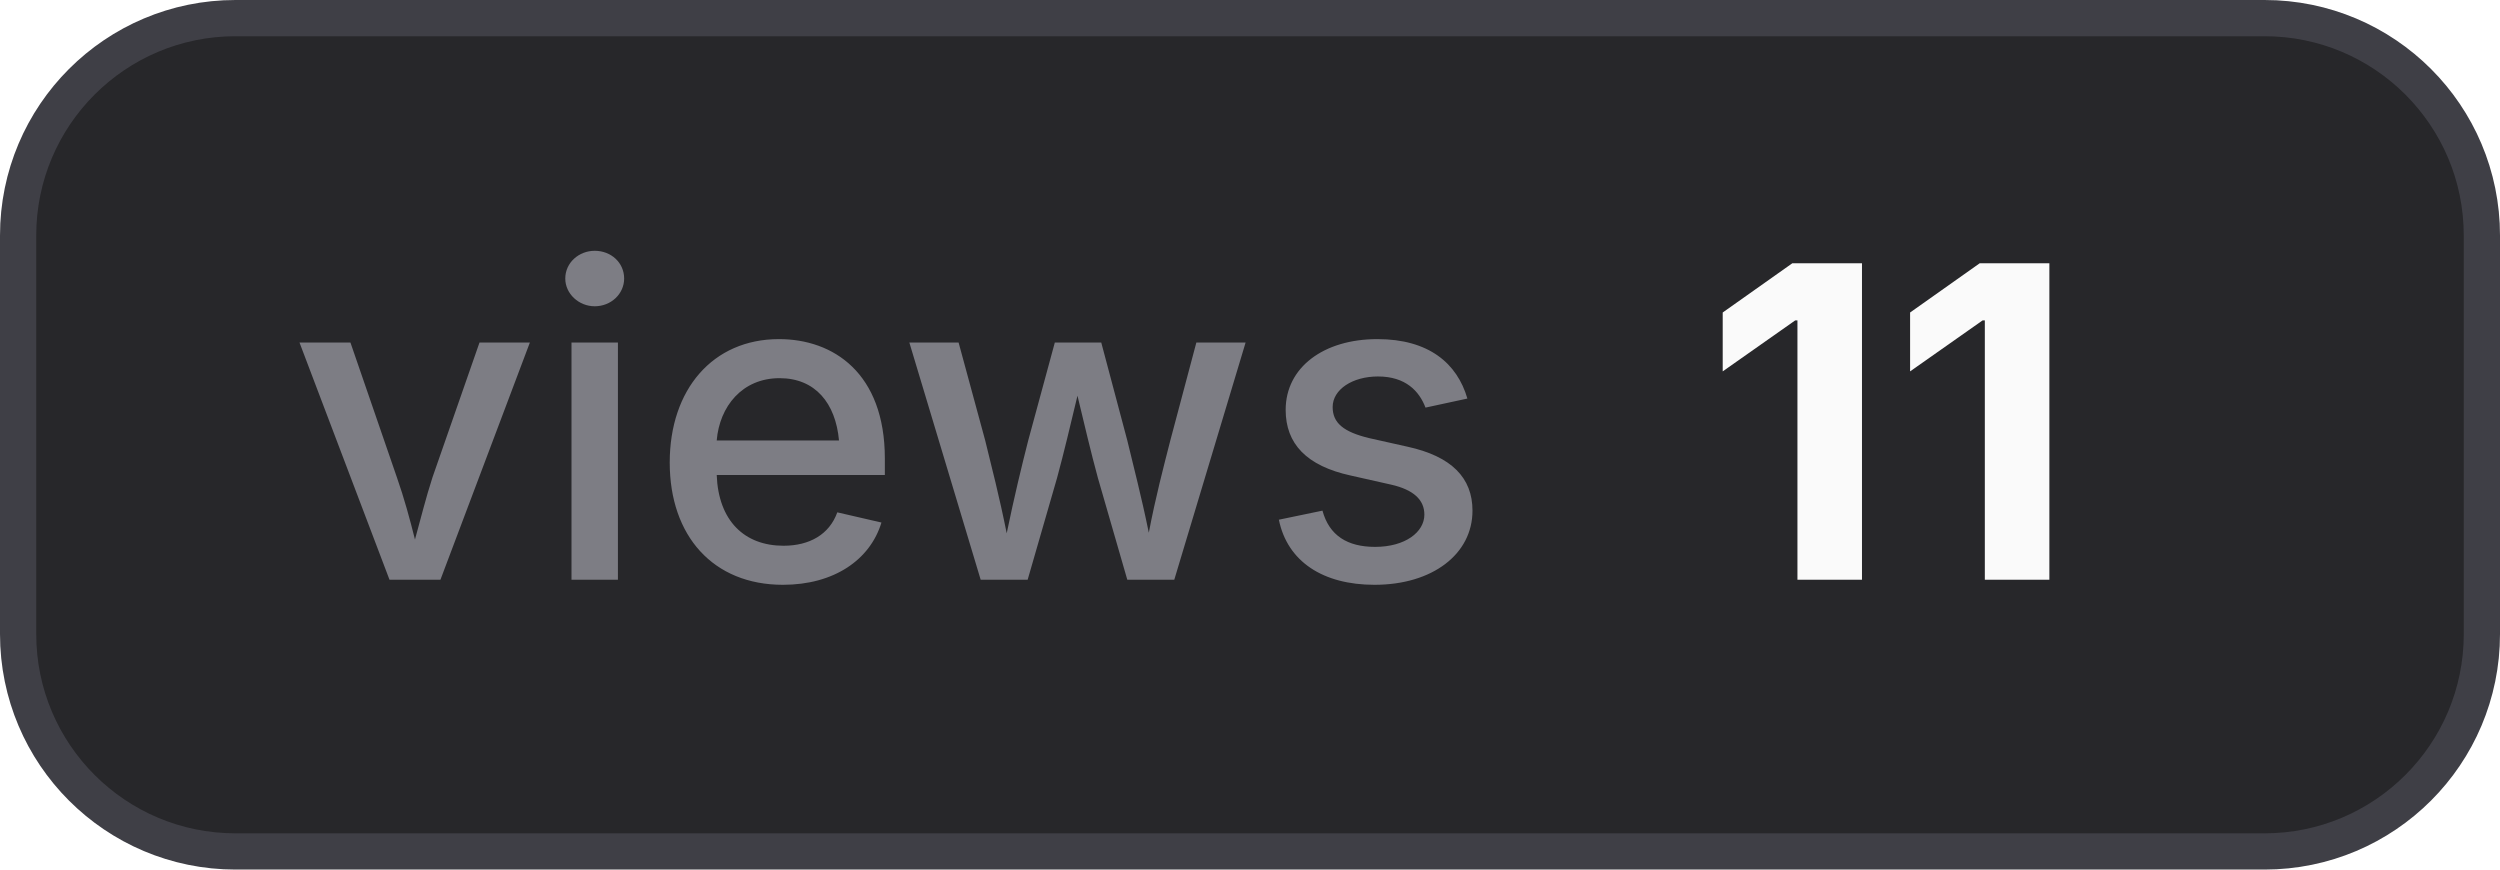
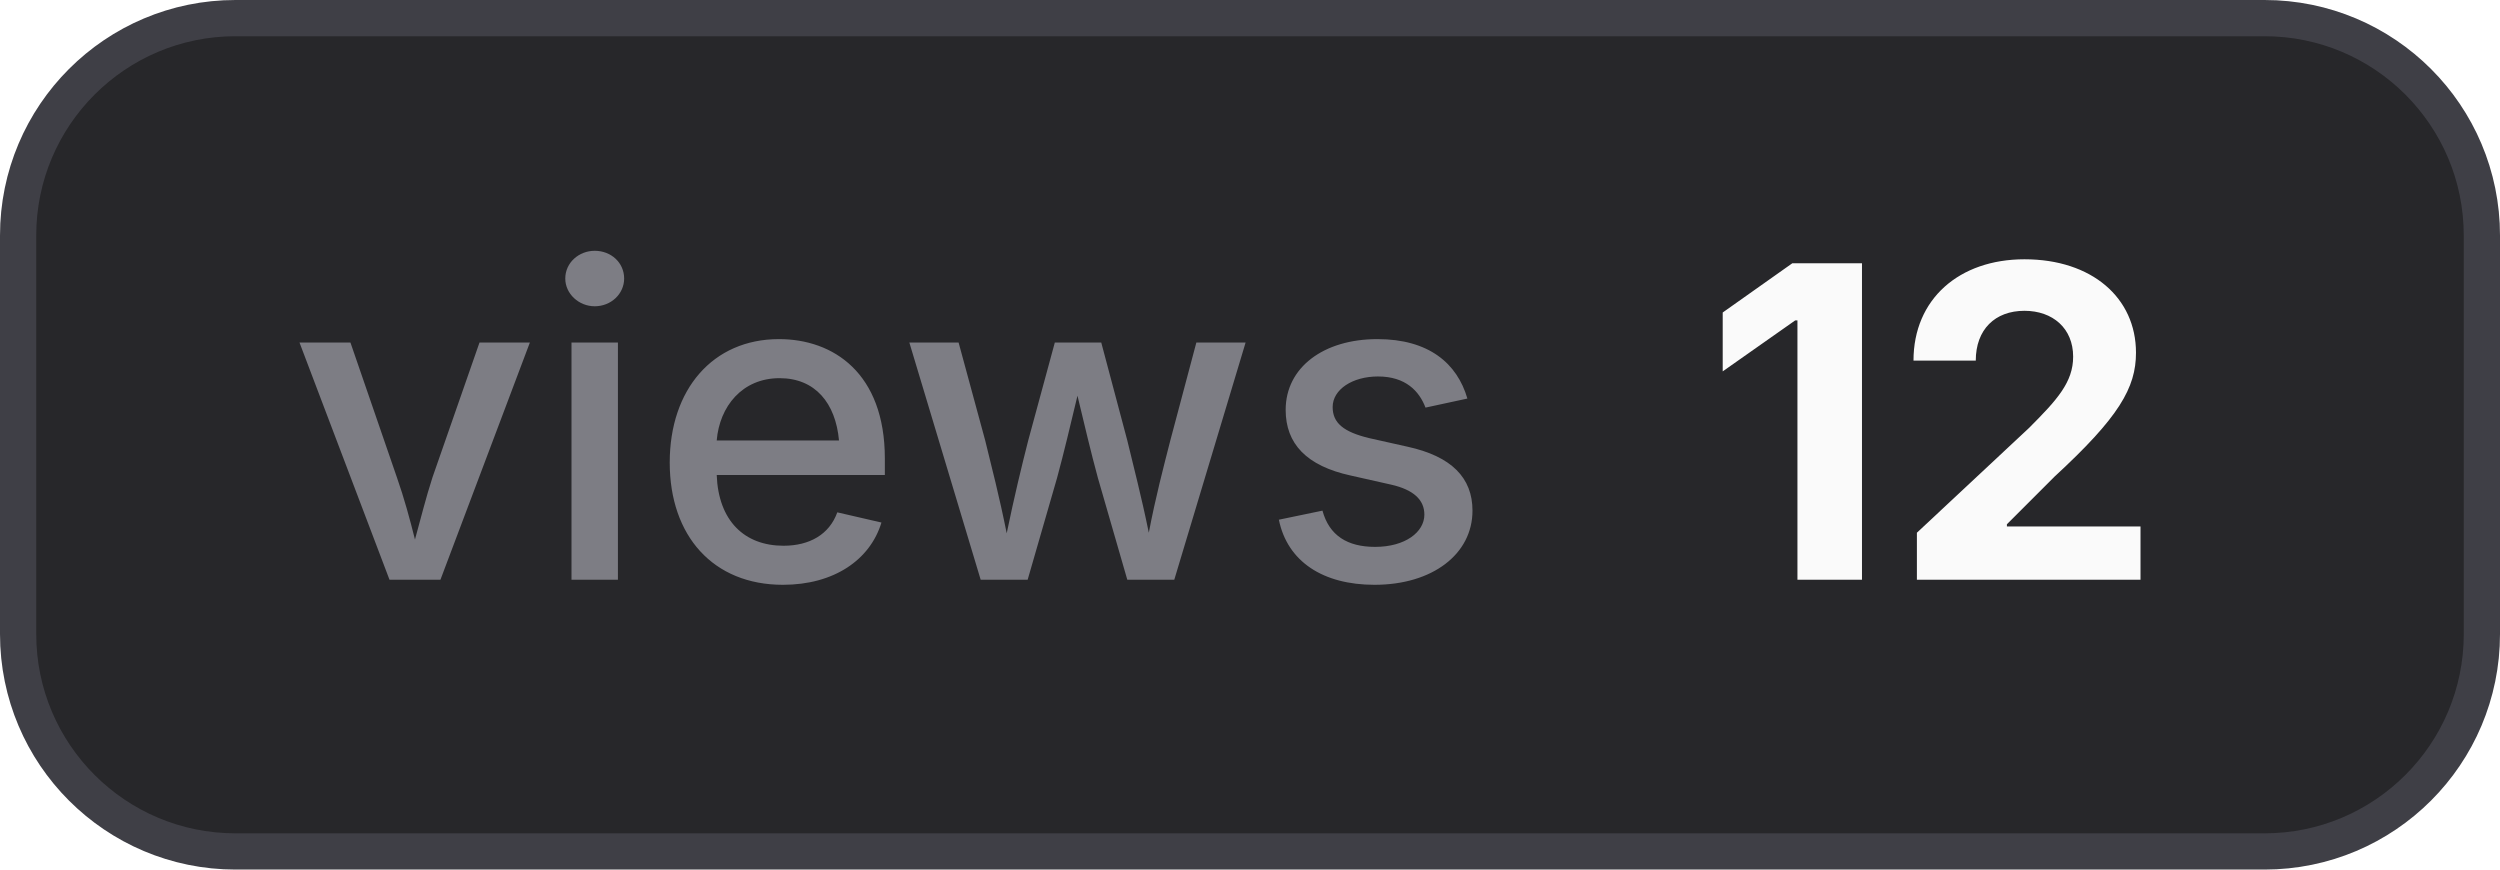
- <svg xmlns="http://www.w3.org/2000/svg" width="69" height="24" viewBox="0 0 69 24" role="img" aria-label="views: 11">
+ <svg xmlns="http://www.w3.org/2000/svg" width="69" height="24" viewBox="0 0 69 24" role="img" aria-label="views: 12">
  <style>
    .bg { fill: #27272a; stroke: #3f3f46; }
    .border { stroke: #3f3f46; }
    .label { fill: #a1a1aa; fill-opacity: 0.7; }
    .value { fill: #fafafa; }
    .icon { color: #fafafa; }
    @media (prefers-color-scheme: light) {
      .bg { fill: #f4f4f5; stroke: #d4d4d8; }
      .border { stroke: #d4d4d8; }
      .label { fill: #71717a; }
      .value { fill: #18181b; }
      .icon { color: #18181b; }
    }
  </style>
  <rect class="bg" x="0.5" y="0.5" width="68" height="23" rx="6" stroke-width="1" />
  <text class="label" x="8" y="16" font-family="Inter,ui-sans-serif,system-ui,-apple-system,BlinkMacSystemFont,Segoe UI,sans-serif" font-size="12" font-weight="500">views</text>
-   <text class="value" x="47" y="16" font-family="Inter,ui-sans-serif,system-ui,-apple-system,BlinkMacSystemFont,Segoe UI,sans-serif" font-size="12" font-weight="700">11</text>
+   <text class="value" x="47" y="16" font-family="Inter,ui-sans-serif,system-ui,-apple-system,BlinkMacSystemFont,Segoe UI,sans-serif" font-size="12" font-weight="700">12</text>
</svg>
